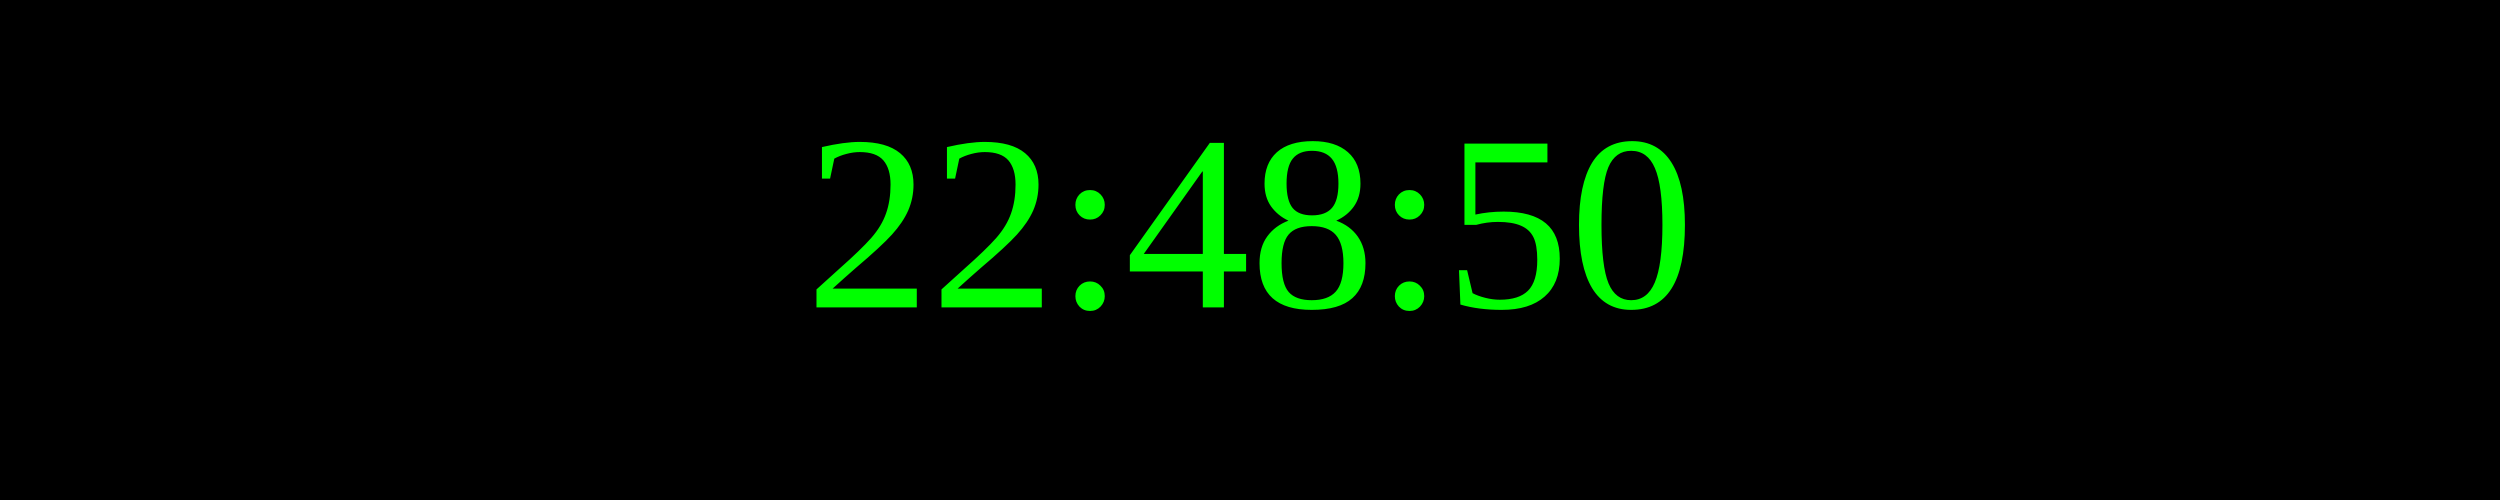
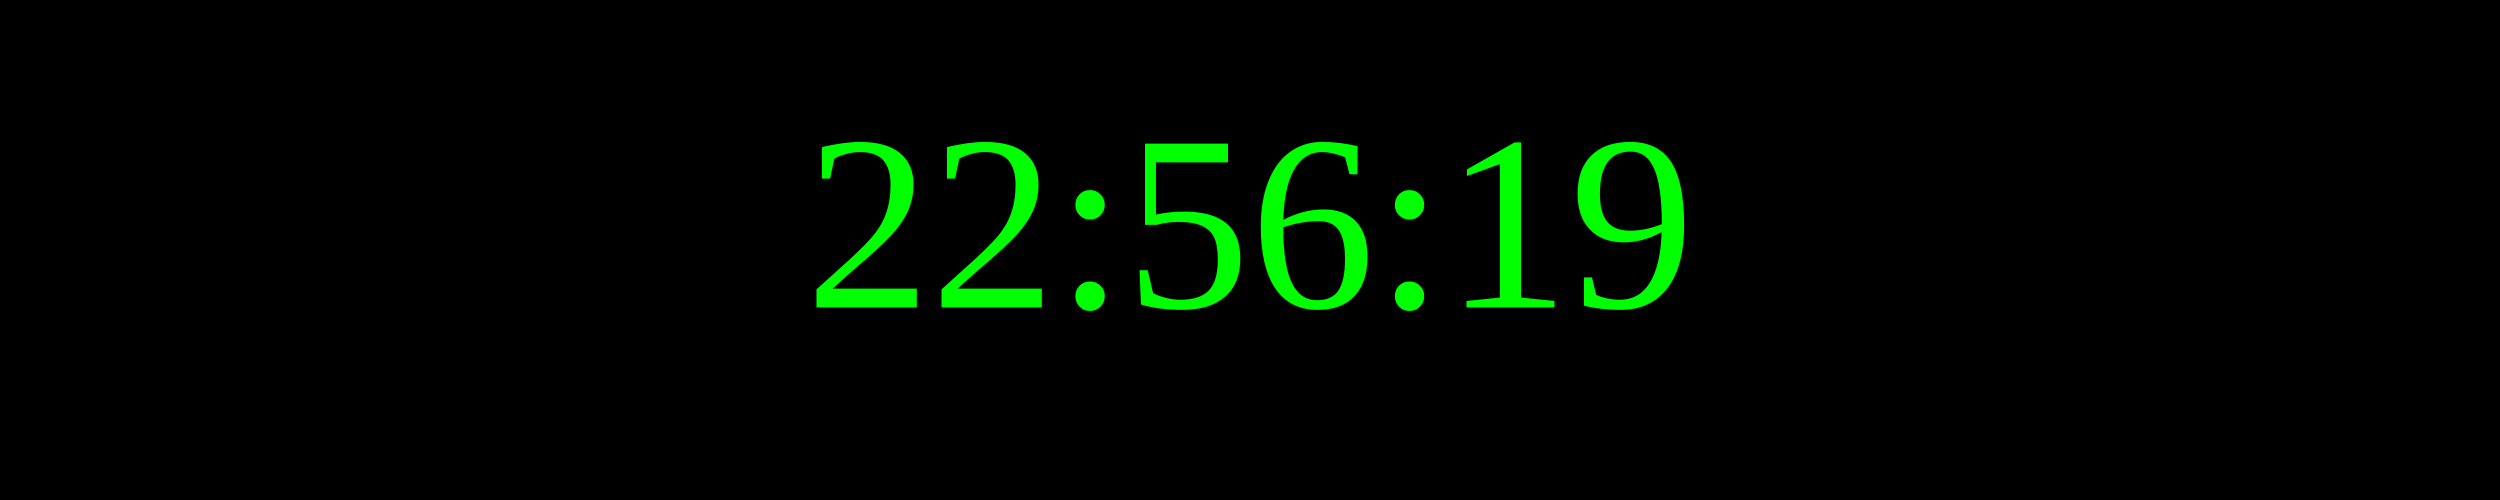
<svg xmlns="http://www.w3.org/2000/svg" width="250" height="50">
  <rect width="100%" height="100%" fill="black" />
  <text x="50%" y="50%" font-size="25" fill="lime" text-anchor="middle" dominant-baseline="middle">
- 22:48:50
+ 22:56:19
</text>
</svg>
